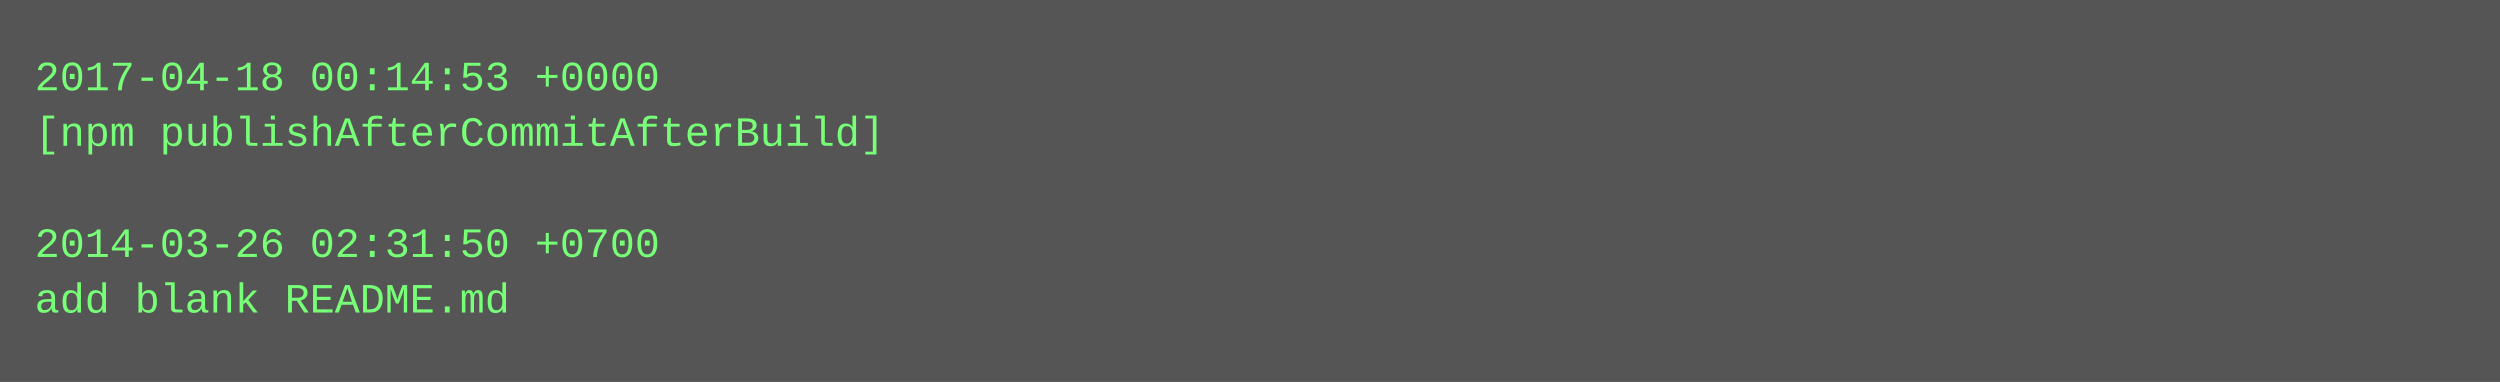
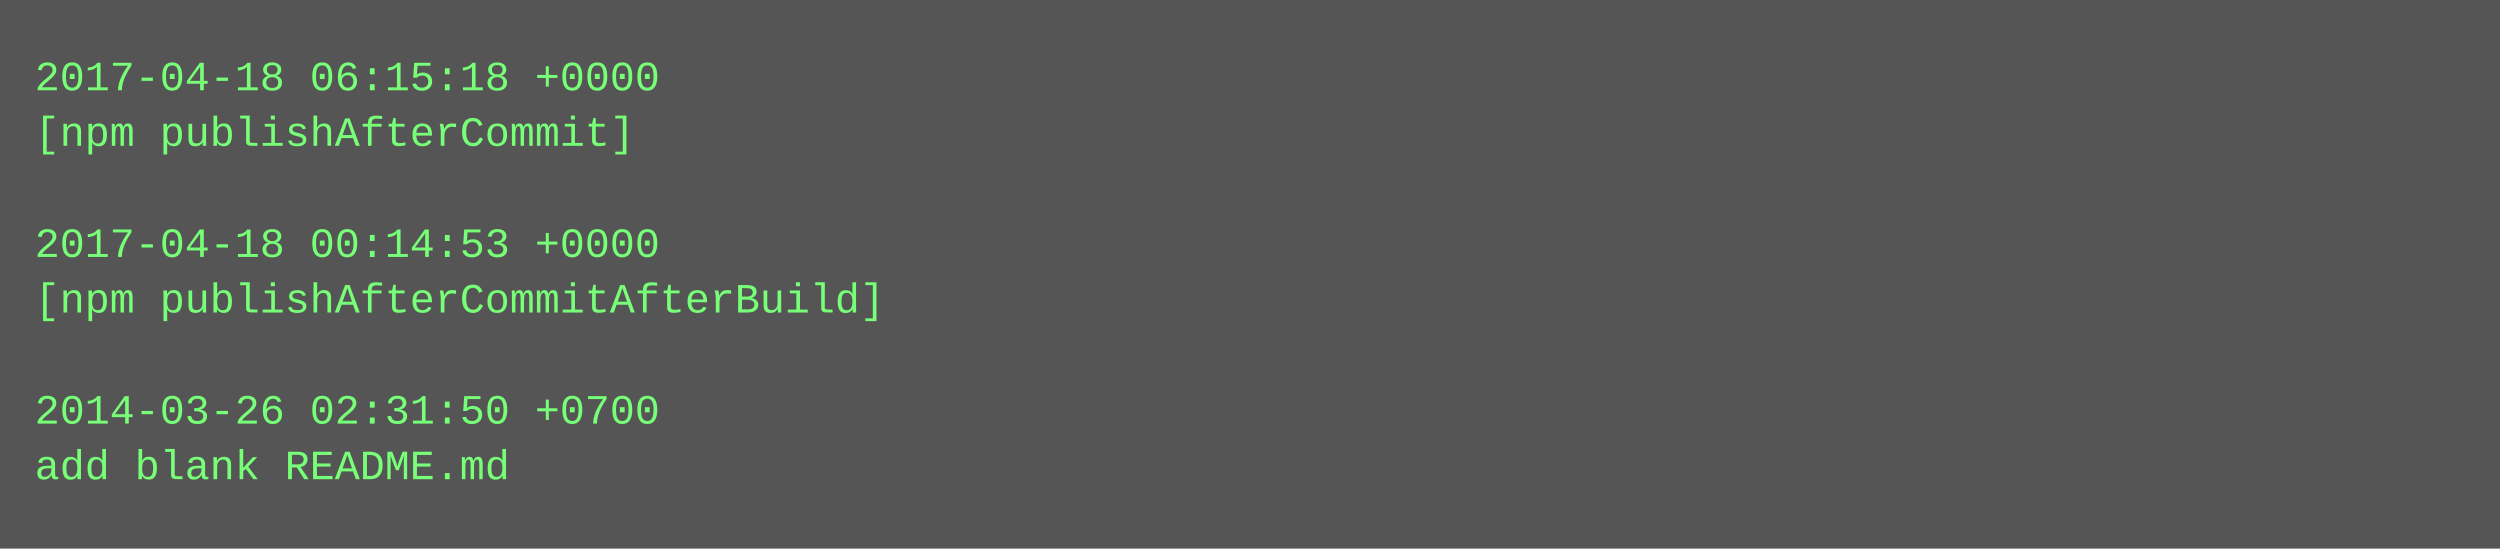
- <svg xmlns="http://www.w3.org/2000/svg" height="110" width="720">
-   <rect height="110" fill="#555" width="720" />
+ <svg xmlns="http://www.w3.org/2000/svg" height="158" width="720">
+   <rect height="158" fill="#555" width="720" />
  <text fill="#7f7" font-family="Courier New" font-size="12" xml:space="preserve">
-     <tspan x="10" y="26">2017-04-18 00:14:53 +0000</tspan>
-     <tspan x="10" y="42">[npm publishAfterCommitAfterBuild]</tspan>
+     <tspan x="10" y="26">2017-04-18 06:15:18 +0000</tspan>
+     <tspan x="10" y="42">[npm publishAfterCommit]</tspan>
    <tspan x="10" y="58" />
-     <tspan x="10" y="74">2014-03-26 02:31:50 +0700</tspan>
-     <tspan x="10" y="90">add blank README.md</tspan>
+     <tspan x="10" y="74">2017-04-18 00:14:53 +0000</tspan>
+     <tspan x="10" y="90">[npm publishAfterCommitAfterBuild]</tspan>
+     <tspan x="10" y="106" />
+     <tspan x="10" y="122">2014-03-26 02:31:50 +0700</tspan>
+     <tspan x="10" y="138">add blank README.md</tspan>
  </text>
</svg>
